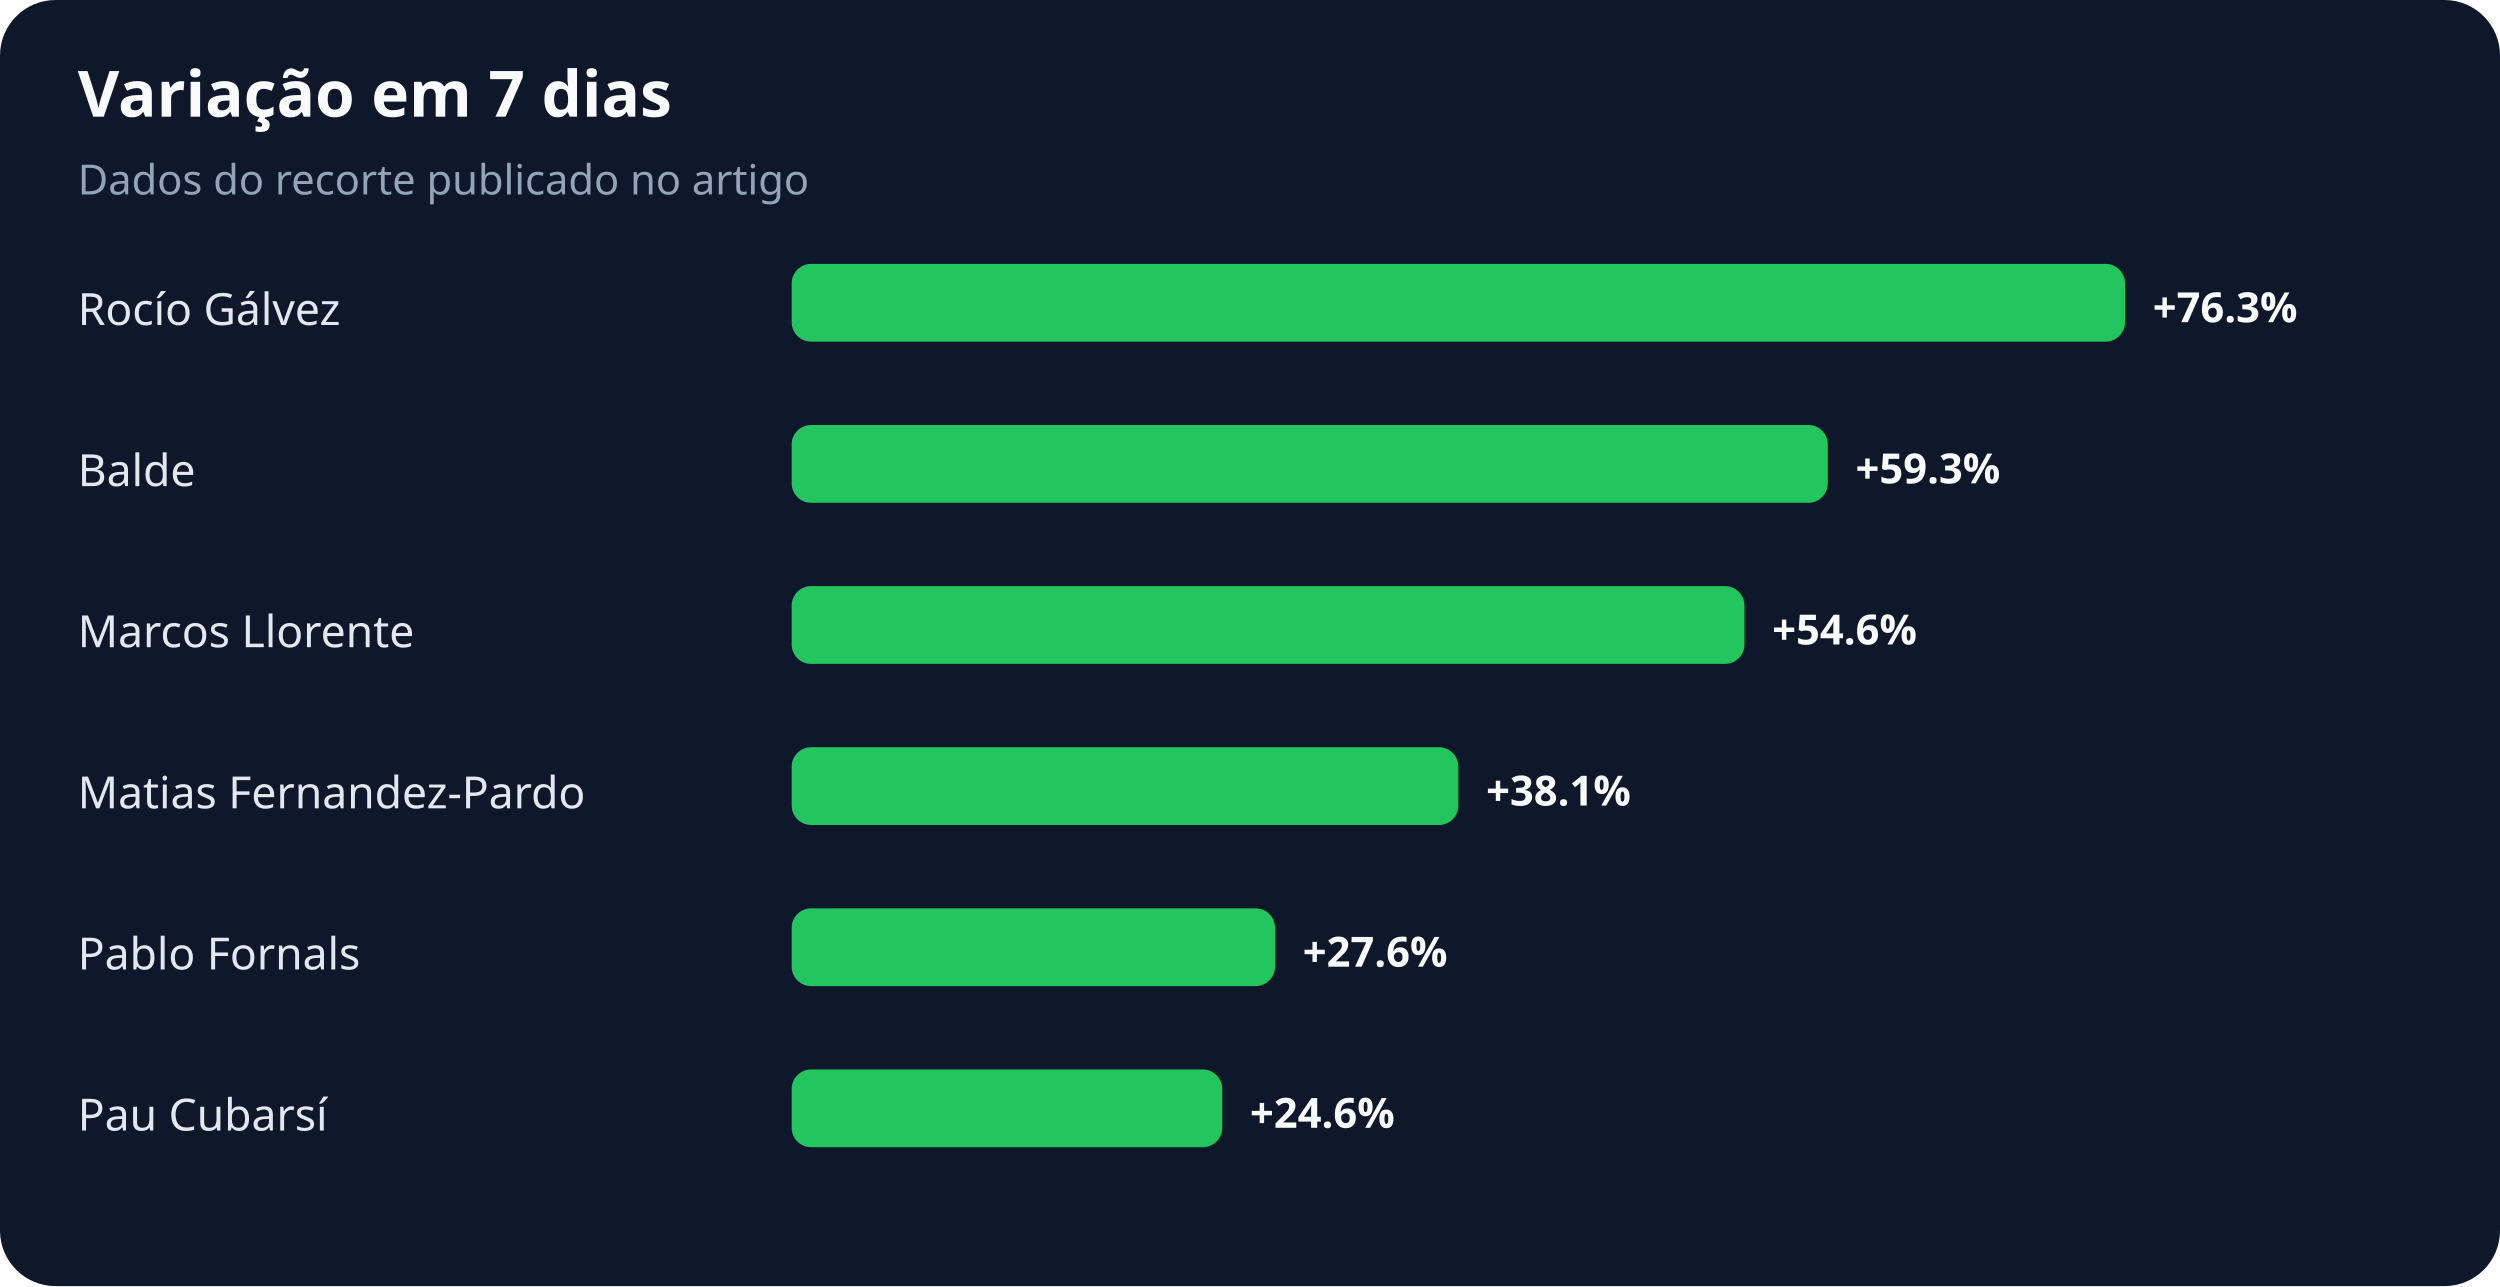
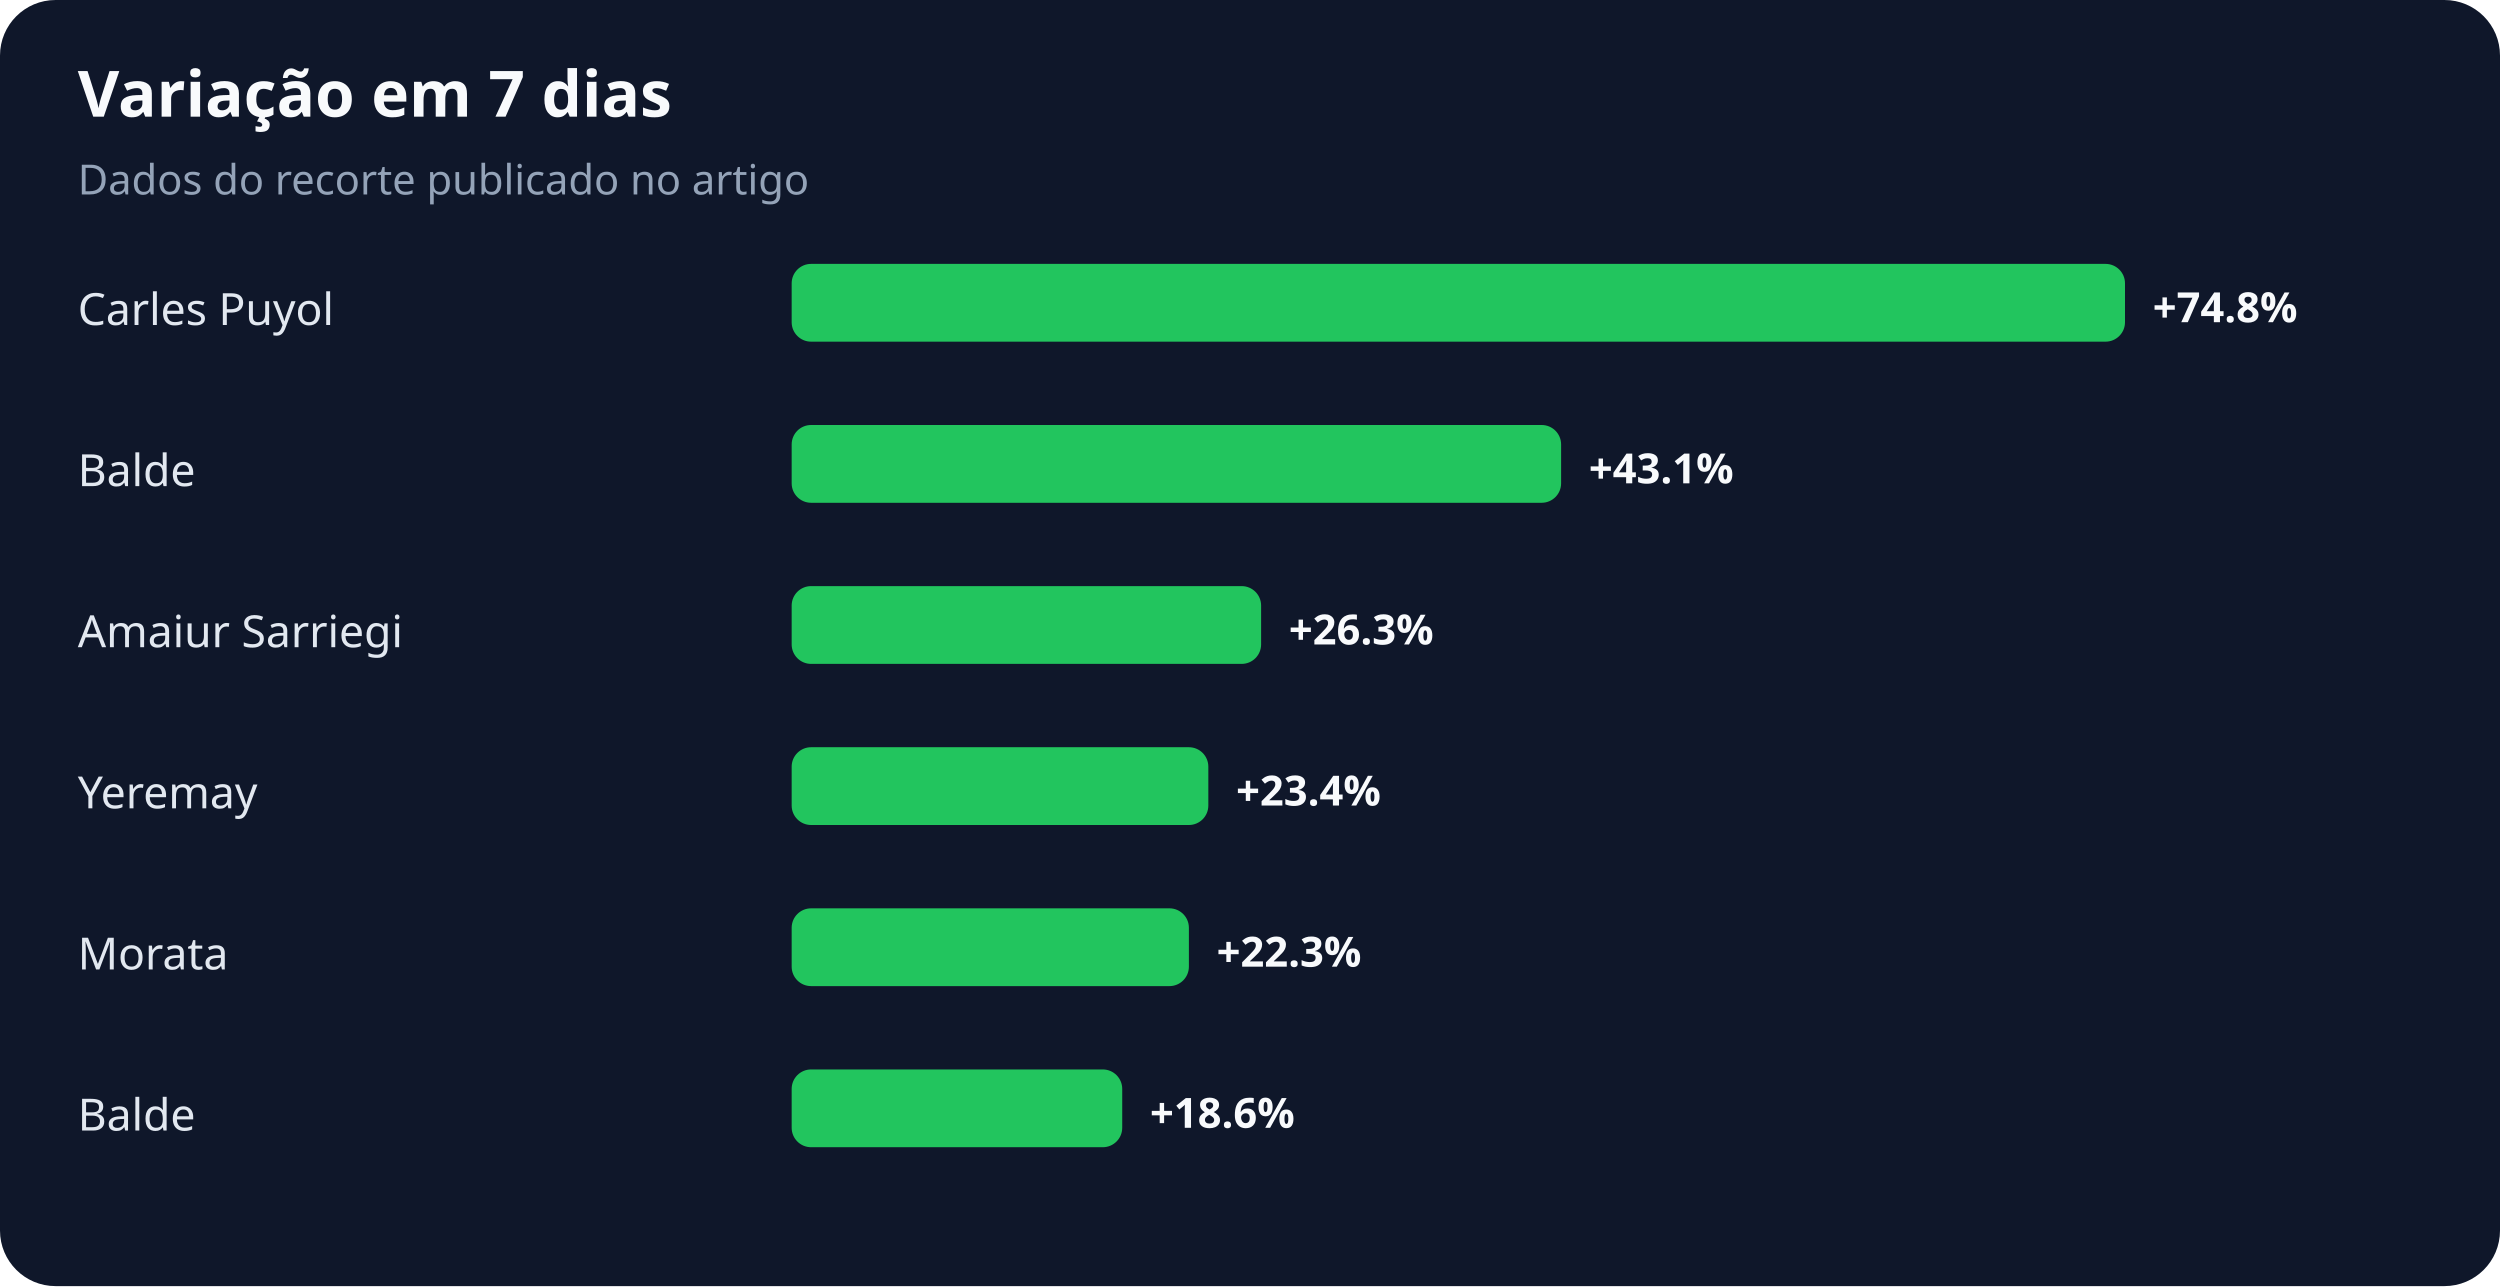
<svg xmlns="http://www.w3.org/2000/svg" width="900" height="463" viewBox="0 0 900 463" role="img" aria-labelledby="title desc">
  <rect width="100%" height="100%" rx="20" fill="#0f172a" />
  <text x="28" y="42" fill="#f8fafc" font-family="system-ui,sans-serif" font-size="23" font-weight="700">Variação em 7 dias</text>
  <text x="28" y="70" fill="#94a3b8" font-family="system-ui,sans-serif" font-size="15">Dados do recorte publicado no artigo</text>
-   <text x="28" y="117" fill="#e2e8f0" font-family="system-ui,sans-serif" font-size="16">Rocío Gálvez</text>
+   <text x="28" y="117" fill="#e2e8f0" font-family="system-ui,sans-serif" font-size="16">Carles Puyol</text>
  <rect x="285" y="95" width="480" height="28" rx="7" fill="#22c55e" />
-   <text x="775" y="116" fill="#f8fafc" font-family="system-ui,sans-serif" font-size="15" font-weight="700">+76.3%</text>
+   <text x="775" y="116" fill="#f8fafc" font-family="system-ui,sans-serif" font-size="15" font-weight="700">+74.8%</text>
  <text x="28" y="175" fill="#e2e8f0" font-family="system-ui,sans-serif" font-size="16">Balde</text>
-   <rect x="285" y="153" width="373" height="28" rx="7" fill="#22c55e" />
-   <text x="668" y="174" fill="#f8fafc" font-family="system-ui,sans-serif" font-size="15" font-weight="700">+59.3%</text>
-   <text x="28" y="233" fill="#e2e8f0" font-family="system-ui,sans-serif" font-size="16">Marcos Llorente</text>
-   <rect x="285" y="211" width="343" height="28" rx="7" fill="#22c55e" />
-   <text x="638" y="232" fill="#f8fafc" font-family="system-ui,sans-serif" font-size="15" font-weight="700">+54.6%</text>
-   <text x="28" y="291" fill="#e2e8f0" font-family="system-ui,sans-serif" font-size="16">Matias Fernandez-Pardo</text>
-   <rect x="285" y="269" width="240" height="28" rx="7" fill="#22c55e" />
-   <text x="535" y="290" fill="#f8fafc" font-family="system-ui,sans-serif" font-size="15" font-weight="700">+38.1%</text>
-   <text x="28" y="349" fill="#e2e8f0" font-family="system-ui,sans-serif" font-size="16">Pablo Fornals</text>
-   <rect x="285" y="327" width="174" height="28" rx="7" fill="#22c55e" />
-   <text x="469" y="348" fill="#f8fafc" font-family="system-ui,sans-serif" font-size="15" font-weight="700">+27.6%</text>
-   <text x="28" y="407" fill="#e2e8f0" font-family="system-ui,sans-serif" font-size="16">Pau Cubarsí</text>
-   <rect x="285" y="385" width="155" height="28" rx="7" fill="#22c55e" />
-   <text x="450" y="406" fill="#f8fafc" font-family="system-ui,sans-serif" font-size="15" font-weight="700">+24.6%</text>
+   <rect x="285" y="153" width="277" height="28" rx="7" fill="#22c55e" />
+   <text x="572" y="174" fill="#f8fafc" font-family="system-ui,sans-serif" font-size="15" font-weight="700">+43.1%</text>
+   <text x="28" y="233" fill="#e2e8f0" font-family="system-ui,sans-serif" font-size="16">Amaiur Sarriegi</text>
+   <rect x="285" y="211" width="169" height="28" rx="7" fill="#22c55e" />
+   <text x="464" y="232" fill="#f8fafc" font-family="system-ui,sans-serif" font-size="15" font-weight="700">+26.3%</text>
+   <text x="28" y="291" fill="#e2e8f0" font-family="system-ui,sans-serif" font-size="16">Yeremay</text>
+   <rect x="285" y="269" width="150" height="28" rx="7" fill="#22c55e" />
+   <text x="445" y="290" fill="#f8fafc" font-family="system-ui,sans-serif" font-size="15" font-weight="700">+23.4%</text>
+   <text x="28" y="349" fill="#e2e8f0" font-family="system-ui,sans-serif" font-size="16">Morata</text>
+   <rect x="285" y="327" width="143" height="28" rx="7" fill="#22c55e" />
+   <text x="438" y="348" fill="#f8fafc" font-family="system-ui,sans-serif" font-size="15" font-weight="700">+22.3%</text>
+   <text x="28" y="407" fill="#e2e8f0" font-family="system-ui,sans-serif" font-size="16">Balde</text>
+   <rect x="285" y="385" width="119" height="28" rx="7" fill="#22c55e" />
+   <text x="414" y="406" fill="#f8fafc" font-family="system-ui,sans-serif" font-size="15" font-weight="700">+18.6%</text>
</svg>
